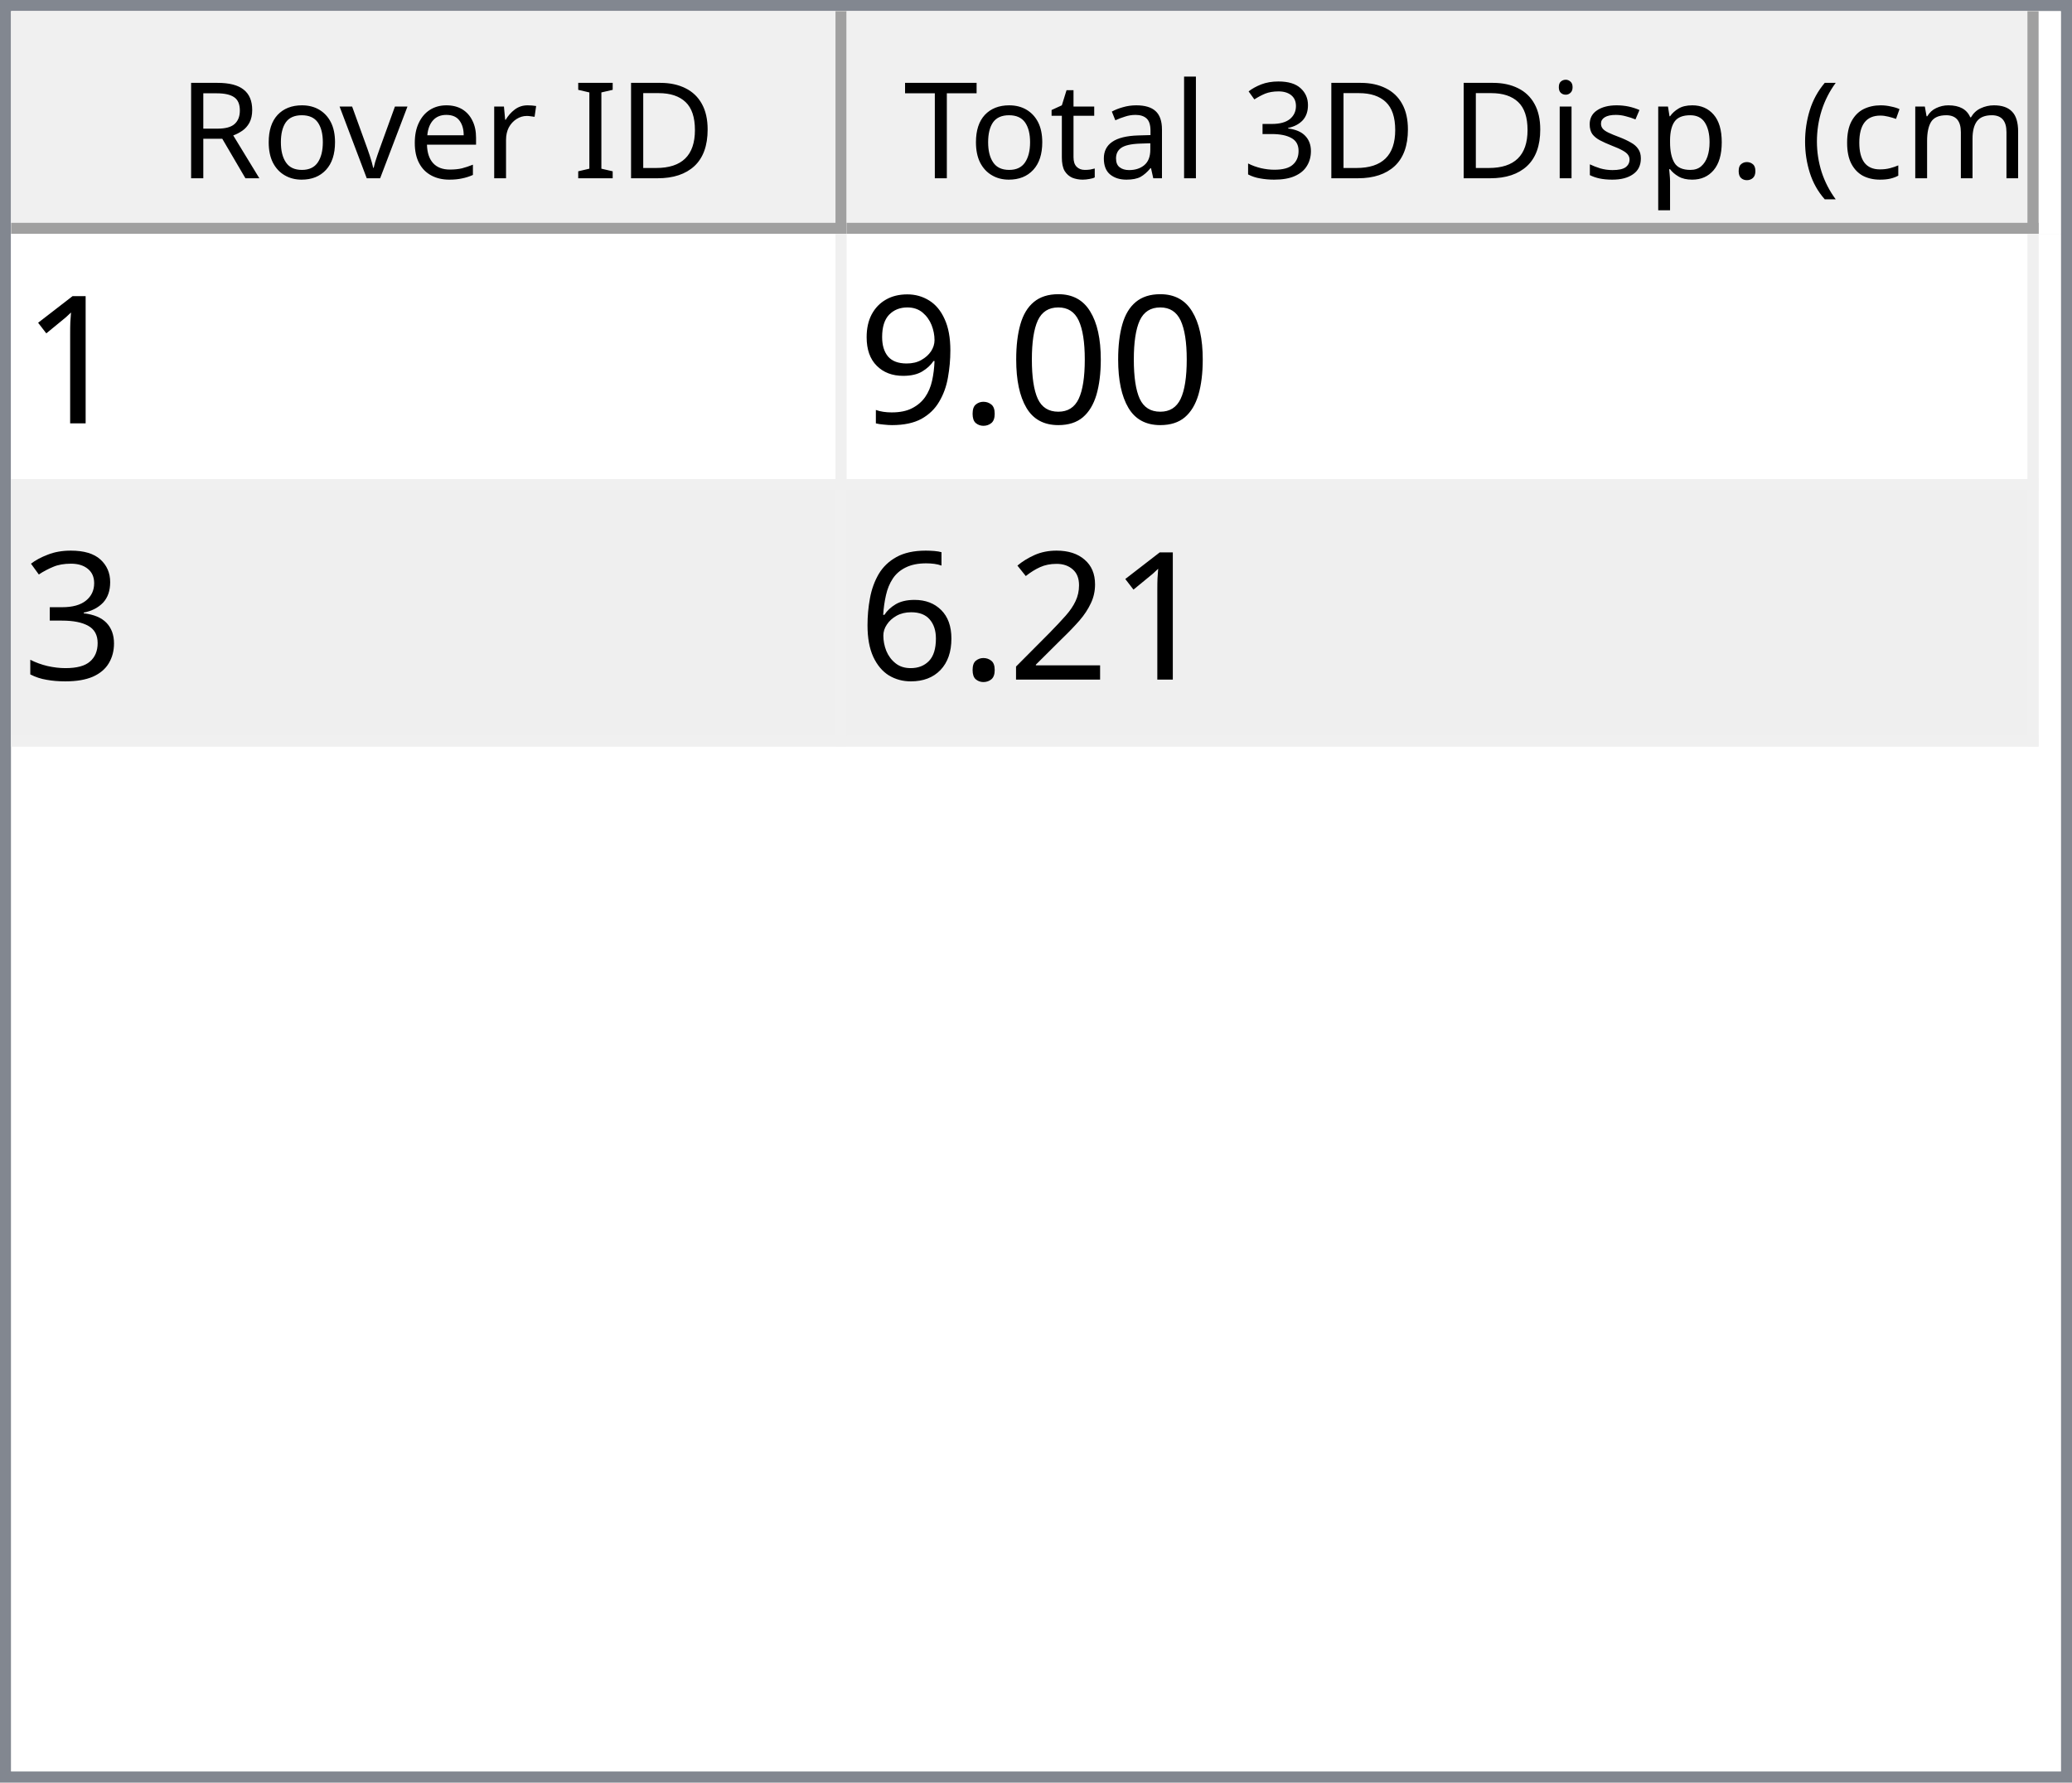
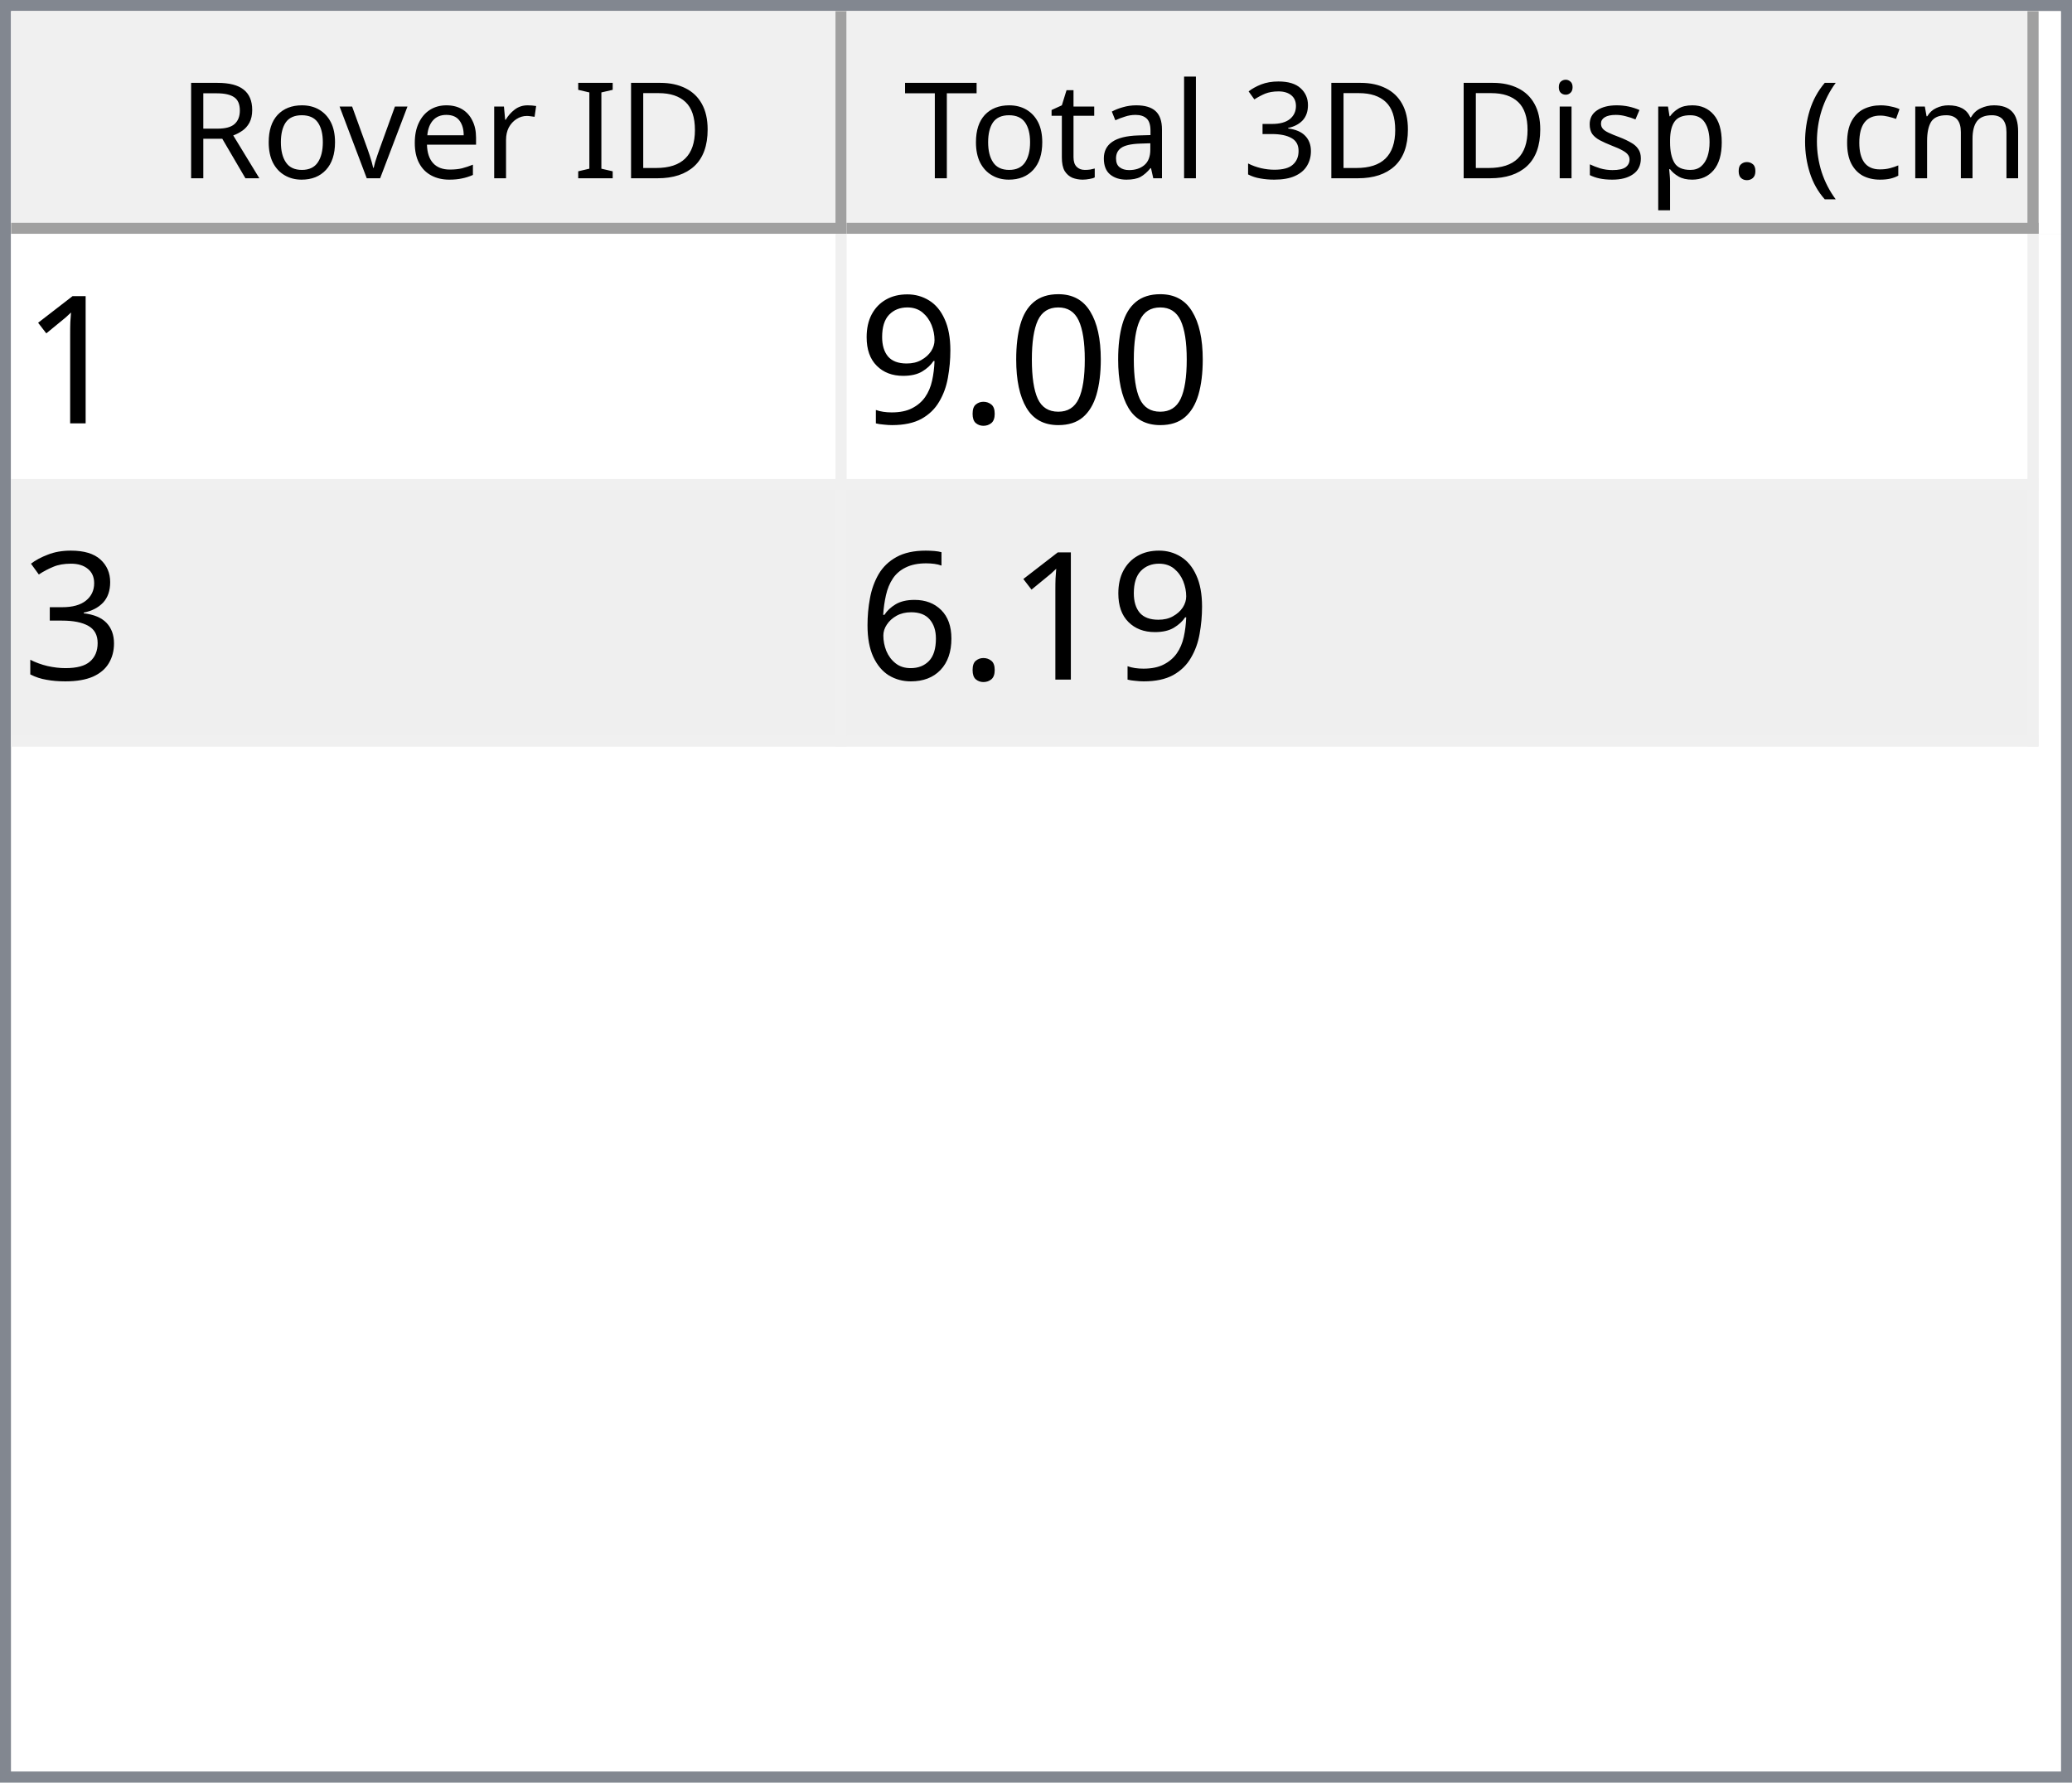
<svg xmlns="http://www.w3.org/2000/svg" style="fill-opacity:1; color-rendering:auto; color-interpolation:auto; text-rendering:auto; stroke:black; stroke-linecap:square; stroke-miterlimit:10; shape-rendering:auto; stroke-opacity:1; fill:black; stroke-dasharray:none; font-weight:normal; stroke-width:1; font-family:'Dialog'; font-style:normal; stroke-linejoin:miter; font-size:12px; stroke-dashoffset:0; image-rendering:auto;" width="186" height="160">
  <defs id="genericDefs" />
  <g>
    <defs id="defs1">
      <clipPath clipPathUnits="userSpaceOnUse" id="clipPath1">
        <path d="M0 0 L186 0 L186 160 L0 160 L0 0 Z" />
      </clipPath>
      <clipPath clipPathUnits="userSpaceOnUse" id="clipPath2">
        <path d="M0 0 L0 160 L186 160 L186 0 Z" />
      </clipPath>
      <clipPath clipPathUnits="userSpaceOnUse" id="clipPath3">
        <path d="M0 0 L0 20 L184 20 L184 0 Z" />
      </clipPath>
      <clipPath clipPathUnits="userSpaceOnUse" id="clipPath4">
        <path d="M0 0 L0 20 L75 20 L75 0 Z" />
      </clipPath>
      <clipPath clipPathUnits="userSpaceOnUse" id="clipPath5">
        <path d="M1 1 L1 19 L74 19 L74 1 Z" />
      </clipPath>
      <clipPath clipPathUnits="userSpaceOnUse" id="clipPath6">
        <path d="M0 0 L0 18 L73 18 L73 0 Z" />
      </clipPath>
      <clipPath clipPathUnits="userSpaceOnUse" id="clipPath7">
        <path d="M-0.5 -0.5 L-0.5 19.5 L74.5 19.5 L74.5 -0.5 Z" />
      </clipPath>
      <clipPath clipPathUnits="userSpaceOnUse" id="clipPath8">
        <path d="M0 0 L0 20 L107 20 L107 0 Z" />
      </clipPath>
      <clipPath clipPathUnits="userSpaceOnUse" id="clipPath9">
        <path d="M1 1 L1 19 L106 19 L106 1 Z" />
      </clipPath>
      <clipPath clipPathUnits="userSpaceOnUse" id="clipPath10">
        <path d="M0 0 L0 18 L105 18 L105 0 Z" />
      </clipPath>
      <clipPath clipPathUnits="userSpaceOnUse" id="clipPath11">
        <path d="M-0.5 -0.5 L-0.5 19.5 L106.5 19.5 L106.5 -0.5 Z" />
      </clipPath>
      <clipPath clipPathUnits="userSpaceOnUse" id="clipPath12">
        <path d="M0 0 L0 138 L184 138 L184 0 Z" />
      </clipPath>
      <clipPath clipPathUnits="userSpaceOnUse" id="clipPath13">
        <path d="M0 0 L0 46 L182 46 L182 0 Z" />
      </clipPath>
      <clipPath clipPathUnits="userSpaceOnUse" id="clipPath14">
        <path d="M-0.5 -0.5 L-0.5 45.5 L181.5 45.5 L181.5 -0.5 Z" />
      </clipPath>
      <clipPath clipPathUnits="userSpaceOnUse" id="clipPath15">
        <path d="M0 0 L0 22 L74 22 L74 0 Z" />
      </clipPath>
      <clipPath clipPathUnits="userSpaceOnUse" id="clipPath16">
        <path d="M0 0 L0 22 L106 22 L106 0 Z" />
      </clipPath>
      <font horiz-adv-x="64.551" id="font1">
        <font-face ascent="107.91" descent="25.098" units-per-em="100" style="font-style:normal; font-family:Segoe UI; font-weight:normal;" />
        <missing-glyph horiz-adv-x="64.551" d="M8.109 0 L8.109 68.266 L56.453 68.266 L56.453 0 L8.109 0 ZM15.328 7.234 L49.219 7.234 L49.219 61.031 L15.328 61.031 L15.328 7.234 Z" />
        <glyph unicode="D" horiz-adv-x="70.117" d="M9.188 0 L9.188 70.016 L28.516 70.016 Q65.531 70.016 65.531 35.891 Q65.531 19.672 55.25 9.836 Q44.969 0 27.734 0 L9.188 0 ZM17.391 62.594 L17.391 7.422 L27.828 7.422 Q41.609 7.422 49.273 14.797 Q56.938 22.172 56.938 35.688 Q56.938 62.594 28.328 62.594 L17.391 62.594 Z" />
        <glyph unicode="I" horiz-adv-x="26.611" d="M17.391 0 L9.188 0 L9.188 70.016 L17.391 70.016 L17.391 0 Z" />
        <glyph unicode=" " horiz-adv-x="27.393" d="" />
        <glyph unicode="r" horiz-adv-x="34.766" d="M34.188 41.891 Q32.078 43.5 28.125 43.5 Q23 43.5 19.555 38.672 Q16.109 33.844 16.109 25.484 L16.109 0 L8.109 0 L8.109 50 L16.109 50 L16.109 39.703 L16.312 39.703 Q18.016 44.969 21.531 47.922 Q25.047 50.875 29.391 50.875 Q32.516 50.875 34.188 50.203 L34.188 41.891 Z" />
        <glyph unicode="e" horiz-adv-x="52.295" d="M48.297 23 L12.984 23 Q13.188 14.656 17.484 10.109 Q21.781 5.562 29.297 5.562 Q37.75 5.562 44.828 11.141 L44.828 3.609 Q38.234 -1.172 27.391 -1.172 Q16.797 -1.172 10.742 5.641 Q4.688 12.453 4.688 24.812 Q4.688 36.469 11.305 43.82 Q17.922 51.172 27.734 51.172 Q37.547 51.172 42.922 44.828 Q48.297 38.484 48.297 27.203 L48.297 23 ZM40.094 29.781 Q40.047 36.719 36.75 40.578 Q33.453 44.438 27.594 44.438 Q21.922 44.438 17.969 40.383 Q14.016 36.328 13.094 29.781 L40.094 29.781 Z" />
        <glyph unicode="v" horiz-adv-x="47.9" d="M47.406 50 L27.484 0 L19.625 0 L0.688 50 L9.469 50 L22.172 13.672 Q23.578 9.672 23.922 6.688 L24.125 6.688 Q24.609 10.453 25.688 13.484 L38.969 50 L47.406 50 Z" />
        <glyph unicode="o" horiz-adv-x="58.594" d="M29 -1.172 Q17.922 -1.172 11.305 5.836 Q4.688 12.844 4.688 24.422 Q4.688 37.016 11.57 44.094 Q18.453 51.172 30.172 51.172 Q41.359 51.172 47.633 44.289 Q53.906 37.406 53.906 25.203 Q53.906 13.234 47.141 6.031 Q40.375 -1.172 29 -1.172 ZM29.594 44.438 Q21.875 44.438 17.383 39.188 Q12.891 33.938 12.891 24.703 Q12.891 15.828 17.43 10.695 Q21.969 5.562 29.594 5.562 Q37.359 5.562 41.531 10.594 Q45.703 15.625 45.703 24.906 Q45.703 34.281 41.531 39.359 Q37.359 44.438 29.594 44.438 Z" />
        <glyph unicode="R" horiz-adv-x="59.814" d="M59.375 0 L49.609 0 L37.891 19.625 Q36.281 22.359 34.766 24.289 Q33.25 26.219 31.664 27.438 Q30.078 28.656 28.25 29.219 Q26.422 29.781 24.125 29.781 L17.391 29.781 L17.391 0 L9.188 0 L9.188 70.016 L30.078 70.016 Q34.672 70.016 38.555 68.867 Q42.438 67.719 45.289 65.375 Q48.141 63.031 49.758 59.547 Q51.375 56.062 51.375 51.375 Q51.375 47.703 50.273 44.656 Q49.172 41.609 47.148 39.211 Q45.125 36.812 42.266 35.133 Q39.406 33.453 35.844 32.516 L35.844 32.328 Q37.594 31.547 38.891 30.547 Q40.188 29.547 41.359 28.18 Q42.531 26.812 43.68 25.078 Q44.828 23.344 46.234 21.047 L59.375 0 ZM17.391 62.594 L17.391 37.203 L28.516 37.203 Q31.594 37.203 34.203 38.133 Q36.812 39.062 38.719 40.797 Q40.625 42.531 41.703 45.047 Q42.781 47.562 42.781 50.688 Q42.781 56.297 39.141 59.445 Q35.5 62.594 28.609 62.594 L17.391 62.594 Z" />
        <glyph unicode=")" horiz-adv-x="30.176" d="M8.297 -15.922 L1.172 -15.922 Q16.406 2.344 16.406 26.812 Q16.406 51.469 1.078 70.016 L8.297 70.016 Q23.531 52.156 23.531 26.703 Q23.531 1.375 8.297 -15.922 Z" />
        <glyph unicode="m" horiz-adv-x="86.133" d="M79.109 0 L71.094 0 L71.094 28.719 Q71.094 37.016 68.531 40.727 Q65.969 44.438 59.906 44.438 Q54.781 44.438 51.195 39.75 Q47.609 35.062 47.609 28.516 L47.609 0 L39.594 0 L39.594 29.688 Q39.594 44.438 28.219 44.438 Q22.953 44.438 19.531 40.016 Q16.109 35.594 16.109 28.516 L16.109 0 L8.109 0 L8.109 50 L16.109 50 L16.109 42.094 L16.312 42.094 Q21.625 51.172 31.844 51.172 Q36.969 51.172 40.773 48.312 Q44.578 45.453 46 40.828 Q51.562 51.172 62.594 51.172 Q79.109 51.172 79.109 30.812 L79.109 0 Z" />
        <glyph unicode="c" horiz-adv-x="46.191" d="M42.188 2.297 Q36.422 -1.172 28.516 -1.172 Q17.828 -1.172 11.258 5.789 Q4.688 12.75 4.688 23.828 Q4.688 36.188 11.766 43.68 Q18.844 51.172 30.672 51.172 Q37.25 51.172 42.281 48.734 L42.281 40.531 Q36.719 44.438 30.375 44.438 Q22.703 44.438 17.797 38.945 Q12.891 33.453 12.891 24.516 Q12.891 15.719 17.508 10.641 Q22.125 5.562 29.891 5.562 Q36.422 5.562 42.188 9.906 L42.188 2.297 Z" />
        <glyph unicode="(" horiz-adv-x="30.176" d="M29.109 -15.922 L21.969 -15.922 Q6.844 1.375 6.844 26.703 Q6.844 52.156 21.969 70.016 L29.203 70.016 Q13.875 51.469 13.875 26.812 Q13.875 2.344 29.109 -15.922 Z" />
        <glyph unicode="." horiz-adv-x="21.68" d="M10.891 -1.078 Q8.641 -1.078 7.055 0.539 Q5.469 2.156 5.469 4.391 Q5.469 6.641 7.055 8.273 Q8.641 9.906 10.891 9.906 Q13.188 9.906 14.797 8.273 Q16.406 6.641 16.406 4.391 Q16.406 2.156 14.797 0.539 Q13.188 -1.078 10.891 -1.078 Z" />
        <glyph unicode="p" horiz-adv-x="58.789" d="M16.312 7.234 L16.109 7.234 L16.109 -23 L8.109 -23 L8.109 50 L16.109 50 L16.109 41.219 L16.312 41.219 Q22.219 51.172 33.594 51.172 Q43.266 51.172 48.688 44.461 Q54.109 37.75 54.109 26.469 Q54.109 13.922 48 6.375 Q41.891 -1.172 31.297 -1.172 Q21.578 -1.172 16.312 7.234 ZM16.109 27.391 L16.109 20.406 Q16.109 14.203 20.141 9.883 Q24.172 5.562 30.375 5.562 Q37.641 5.562 41.773 11.133 Q45.906 16.703 45.906 26.609 Q45.906 34.969 42.047 39.703 Q38.188 44.438 31.594 44.438 Q24.609 44.438 20.359 39.578 Q16.109 34.719 16.109 27.391 Z" />
        <glyph unicode="s" horiz-adv-x="42.432" d="M5.078 1.812 L5.078 10.406 Q11.625 5.562 19.484 5.562 Q30.031 5.562 30.031 12.594 Q30.031 14.594 29.125 15.992 Q28.219 17.391 26.68 18.461 Q25.141 19.531 23.07 20.383 Q21 21.234 18.609 22.172 Q15.281 23.484 12.766 24.828 Q10.25 26.172 8.57 27.859 Q6.891 29.547 6.031 31.695 Q5.172 33.844 5.172 36.719 Q5.172 40.234 6.789 42.945 Q8.406 45.656 11.086 47.484 Q13.766 49.312 17.211 50.242 Q20.656 51.172 24.312 51.172 Q30.812 51.172 35.938 48.922 L35.938 40.828 Q30.422 44.438 23.25 44.438 Q21 44.438 19.195 43.922 Q17.391 43.406 16.094 42.477 Q14.797 41.547 14.086 40.258 Q13.375 38.969 13.375 37.406 Q13.375 35.453 14.086 34.133 Q14.797 32.812 16.164 31.789 Q17.531 30.766 19.484 29.938 Q21.438 29.109 23.922 28.125 Q27.25 26.859 29.883 25.516 Q32.516 24.172 34.375 22.484 Q36.234 20.797 37.234 18.602 Q38.234 16.406 38.234 13.375 Q38.234 9.672 36.602 6.938 Q34.969 4.203 32.234 2.398 Q29.5 0.594 25.93 -0.289 Q22.359 -1.172 18.453 -1.172 Q10.75 -1.172 5.078 1.812 Z" />
        <glyph unicode="i" horiz-adv-x="24.219" d="M12.203 62.703 Q10.062 62.703 8.547 64.164 Q7.031 65.625 7.031 67.875 Q7.031 70.125 8.547 71.609 Q10.062 73.094 12.203 73.094 Q14.406 73.094 15.945 71.609 Q17.484 70.125 17.484 67.875 Q17.484 65.719 15.945 64.211 Q14.406 62.703 12.203 62.703 ZM16.109 0 L8.109 0 L8.109 50 L16.109 50 L16.109 0 Z" />
        <glyph unicode="3" horiz-adv-x="53.906" d="M46.531 19.828 Q46.531 15.094 44.75 11.211 Q42.969 7.328 39.719 4.57 Q36.469 1.812 31.93 0.297 Q27.391 -1.219 21.922 -1.219 Q11.922 -1.219 6 2.594 L6 11.188 Q13.094 5.609 22.219 5.609 Q25.875 5.609 28.828 6.539 Q31.781 7.469 33.906 9.227 Q36.031 10.984 37.18 13.477 Q38.328 15.969 38.328 19.094 Q38.328 32.812 18.797 32.812 L12.984 32.812 L12.984 39.594 L18.5 39.594 Q35.797 39.594 35.797 52.484 Q35.797 64.406 22.609 64.406 Q15.188 64.406 8.688 59.422 L8.688 67.188 Q15.375 71.188 24.609 71.188 Q29 71.188 32.57 69.969 Q36.141 68.75 38.68 66.555 Q41.219 64.359 42.609 61.281 Q44 58.203 44 54.5 Q44 40.672 30.031 36.719 L30.031 36.531 Q33.594 36.141 36.625 34.797 Q39.656 33.453 41.852 31.305 Q44.047 29.156 45.289 26.25 Q46.531 23.344 46.531 19.828 Z" />
        <glyph unicode="l" horiz-adv-x="24.219" d="M16.109 0 L8.109 0 L8.109 74.031 L16.109 74.031 L16.109 0 Z" />
        <glyph unicode="a" horiz-adv-x="50.879" d="M43.891 0 L35.891 0 L35.891 7.812 L35.688 7.812 Q30.469 -1.172 20.312 -1.172 Q12.844 -1.172 8.617 2.781 Q4.391 6.734 4.391 13.281 Q4.391 27.297 20.906 29.594 L35.891 31.688 Q35.891 44.438 25.594 44.438 Q16.547 44.438 9.281 38.281 L9.281 46.484 Q16.656 51.172 26.266 51.172 Q43.891 51.172 43.891 32.516 L43.891 0 ZM35.891 25.297 L23.828 23.641 Q18.266 22.859 15.43 20.875 Q12.594 18.891 12.594 13.875 Q12.594 10.203 15.211 7.883 Q17.828 5.562 22.172 5.562 Q28.125 5.562 32.008 9.742 Q35.891 13.922 35.891 20.312 L35.891 25.297 Z" />
        <glyph unicode="t" horiz-adv-x="33.887" d="M31.297 0.484 Q28.469 -1.078 23.828 -1.078 Q10.688 -1.078 10.688 13.578 L10.688 43.172 L2.094 43.172 L2.094 50 L10.688 50 L10.688 62.203 L18.703 64.797 L18.703 50 L31.297 50 L31.297 43.172 L18.703 43.172 L18.703 14.984 Q18.703 9.969 20.414 7.82 Q22.125 5.672 26.078 5.672 Q29.109 5.672 31.297 7.328 L31.297 0.484 Z" />
        <glyph unicode="T" horiz-adv-x="52.393" d="M50.594 62.594 L30.375 62.594 L30.375 0 L22.172 0 L22.172 62.594 L2 62.594 L2 70.016 L50.594 70.016 L50.594 62.594 Z" />
      </font>
      <font horiz-adv-x="75.0" id="font2">
        <font-face ascent="100.537" descent="21.973" units-per-em="100" style="font-style:normal; font-family:sans-serif; font-weight:normal;" />
        <missing-glyph horiz-adv-x="75.0" d="M12.5 0 L12.5 62.5 L62.5 62.5 L62.5 0 L12.5 0 ZM14.062 1.562 L60.938 1.562 L60.938 60.938 L14.062 60.938 L14.062 1.562 Z" />
        <glyph unicode="1" horiz-adv-x="55.615" d="M37.25 0 L28.469 0 L28.469 56 Q25.297 52.984 20.141 49.953 Q14.984 46.922 10.891 45.406 L10.891 53.906 Q18.266 57.375 23.781 62.305 Q29.297 67.234 31.594 71.875 L37.25 71.875 L37.25 0 Z" />
        <glyph unicode="0" horiz-adv-x="55.615" d="M4.156 35.297 Q4.156 48 6.766 55.742 Q9.375 63.484 14.523 67.68 Q19.672 71.875 27.484 71.875 Q33.25 71.875 37.594 69.555 Q41.938 67.234 44.773 62.867 Q47.609 58.5 49.219 52.227 Q50.828 45.953 50.828 35.297 Q50.828 22.703 48.242 14.969 Q45.656 7.234 40.508 3.008 Q35.359 -1.219 27.484 -1.219 Q17.141 -1.219 11.234 6.203 Q4.156 15.141 4.156 35.297 ZM13.188 35.297 Q13.188 17.672 17.312 11.836 Q21.438 6 27.484 6 Q33.547 6 37.672 11.859 Q41.797 17.719 41.797 35.297 Q41.797 52.984 37.672 58.789 Q33.547 64.594 27.391 64.594 Q21.344 64.594 17.719 59.469 Q13.188 52.938 13.188 35.297 Z" />
        <glyph unicode="." horiz-adv-x="27.783" d="M9.078 0 L9.078 10.016 L19.094 10.016 L19.094 0 L9.078 0 Z" />
        <glyph unicode="9" horiz-adv-x="55.615" d="M5.469 16.547 L13.922 17.328 Q14.984 11.375 18.016 8.688 Q21.047 6 25.781 6 Q29.828 6 32.883 7.859 Q35.938 9.719 37.891 12.82 Q39.844 15.922 41.164 21.195 Q42.484 26.469 42.484 31.938 Q42.484 32.516 42.438 33.688 Q39.797 29.5 35.234 26.883 Q30.672 24.266 25.344 24.266 Q16.453 24.266 10.305 30.711 Q4.156 37.156 4.156 47.703 Q4.156 58.594 10.578 65.234 Q17 71.875 26.656 71.875 Q33.641 71.875 39.43 68.117 Q45.219 64.359 48.219 57.398 Q51.219 50.438 51.219 37.25 Q51.219 23.531 48.242 15.406 Q45.266 7.281 39.383 3.031 Q33.5 -1.219 25.594 -1.219 Q17.188 -1.219 11.867 3.445 Q6.547 8.109 5.469 16.547 ZM41.453 48.141 Q41.453 55.719 37.43 60.156 Q33.406 64.594 27.734 64.594 Q21.875 64.594 17.531 59.812 Q13.188 55.031 13.188 47.406 Q13.188 40.578 17.312 36.305 Q21.438 32.031 27.484 32.031 Q33.594 32.031 37.523 36.305 Q41.453 40.578 41.453 48.141 Z" />
        <glyph unicode="3" horiz-adv-x="55.615" d="M4.203 18.891 L12.984 20.062 Q14.5 12.594 18.141 9.297 Q21.781 6 27 6 Q33.203 6 37.477 10.297 Q41.75 14.594 41.75 20.953 Q41.75 27 37.797 30.93 Q33.844 34.859 27.734 34.859 Q25.25 34.859 21.531 33.891 L22.516 41.609 Q23.391 41.5 23.922 41.5 Q29.547 41.5 34.039 44.43 Q38.531 47.359 38.531 53.469 Q38.531 58.297 35.258 61.477 Q31.984 64.656 26.812 64.656 Q21.688 64.656 18.266 61.43 Q14.844 58.203 13.875 51.766 L5.078 53.328 Q6.688 62.156 12.398 67.016 Q18.109 71.875 26.609 71.875 Q32.469 71.875 37.398 69.359 Q42.328 66.844 44.945 62.5 Q47.562 58.156 47.562 53.266 Q47.562 48.641 45.07 44.828 Q42.578 41.016 37.703 38.766 Q44.047 37.312 47.562 32.695 Q51.078 28.078 51.078 21.141 Q51.078 11.766 44.242 5.25 Q37.406 -1.266 26.953 -1.266 Q17.531 -1.266 11.305 4.352 Q5.078 9.969 4.203 18.891 Z" />
-         <glyph unicode="2" horiz-adv-x="55.615" d="M50.344 8.453 L50.344 0 L3.031 0 Q2.938 3.172 4.047 6.109 Q5.859 10.938 9.836 15.625 Q13.812 20.312 21.344 26.469 Q33.016 36.031 37.117 41.625 Q41.219 47.219 41.219 52.203 Q41.219 57.422 37.477 61.008 Q33.734 64.594 27.734 64.594 Q21.391 64.594 17.578 60.789 Q13.766 56.984 13.719 50.25 L4.688 51.172 Q5.609 61.281 11.664 66.578 Q17.719 71.875 27.938 71.875 Q38.234 71.875 44.242 66.164 Q50.25 60.453 50.25 52 Q50.25 47.703 48.492 43.555 Q46.734 39.406 42.656 34.812 Q38.578 30.219 29.109 22.219 Q21.188 15.578 18.945 13.211 Q16.703 10.844 15.234 8.453 L50.344 8.453 Z" />
        <glyph unicode="6" horiz-adv-x="55.615" d="M49.75 54.047 L41.016 53.375 Q39.844 58.547 37.703 60.891 Q34.125 64.656 28.906 64.656 Q24.703 64.656 21.531 62.312 Q17.391 59.281 14.992 53.469 Q12.594 47.656 12.5 36.922 Q15.672 41.75 20.266 44.094 Q24.859 46.438 29.891 46.438 Q38.672 46.438 44.852 39.969 Q51.031 33.5 51.031 23.25 Q51.031 16.5 48.125 10.719 Q45.219 4.938 40.141 1.859 Q35.062 -1.219 28.609 -1.219 Q17.625 -1.219 10.695 6.859 Q3.766 14.938 3.766 33.5 Q3.766 54.25 11.422 63.672 Q18.109 71.875 29.438 71.875 Q37.891 71.875 43.289 67.141 Q48.688 62.406 49.75 54.047 ZM13.875 23.188 Q13.875 18.656 15.797 14.508 Q17.719 10.359 21.188 8.18 Q24.656 6 28.469 6 Q34.031 6 38.039 10.492 Q42.047 14.984 42.047 22.703 Q42.047 30.125 38.086 34.398 Q34.125 38.672 28.125 38.672 Q22.172 38.672 18.023 34.398 Q13.875 30.125 13.875 23.188 Z" />
      </font>
    </defs>
    <g style="fill:white; stroke:white;">
      <rect x="0" y="0" width="186" style="clip-path:url(#clipPath1); stroke:none;" height="160" />
    </g>
    <g style="fill:white; text-rendering:optimizeSpeed; color-rendering:optimizeSpeed; image-rendering:optimizeSpeed; shape-rendering:crispEdges; stroke:white; color-interpolation:sRGB;">
      <rect x="0" width="186" height="160" y="0" style="stroke:none;" />
      <path style="stroke:none;" d="M0 160 L186 160 L186 0 L0 0 Z" />
    </g>
    <g style="fill:rgb(240,240,240); font-family:'Segoe UI'; stroke:rgb(240,240,240);">
      <rect x="0" y="0" width="186" style="clip-path:url(#clipPath2); stroke:none;" height="160" />
    </g>
    <g style="fill:rgb(130,135,144); font-family:'Segoe UI'; stroke:rgb(130,135,144);">
      <path d="M0 0 L186 0 L186 160 L0 160 L0 0 ZM1 1 L185 1 L185 159 L1 159 L1 1 Z" style="fill-rule:evenodd; clip-path:url(#clipPath2); stroke:none;" />
    </g>
    <g style="fill:white; font-family:'Segoe UI'; stroke:white;" transform="translate(1,1)">
      <rect x="0" y="0" width="184" style="clip-path:url(#clipPath3); stroke:none;" height="20" />
    </g>
    <g style="fill:rgb(240,240,240); font-family:'Segoe UI'; stroke:rgb(240,240,240);" transform="translate(1,1)">
      <rect x="0" y="0" width="75" style="clip-path:url(#clipPath4); stroke:none;" height="20" />
    </g>
    <g style="font-family:'Segoe UI';" transform="translate(2,2)">
      <text x="14" xml:space="preserve" y="14" style="clip-path:url(#clipPath6); stroke:none;">Rover ID</text>
    </g>
    <g style="fill:rgb(160,160,160); font-family:'Segoe UI'; stroke:rgb(160,160,160); stroke-linejoin:bevel;" transform="translate(1.5,1.5)">
      <line x1="74" x2="74" y1="0" style="fill:none; clip-path:url(#clipPath7);" y2="19" />
    </g>
    <g style="fill:rgb(160,160,160); font-family:'Segoe UI'; stroke:rgb(160,160,160); stroke-linejoin:bevel;" transform="matrix(1,0,0,1,1,1) translate(0.5,0.5)">
      <line x1="0" x2="74" y1="19" style="fill:none; clip-path:url(#clipPath7);" y2="19" />
    </g>
    <g style="fill:rgb(240,240,240); font-family:'Segoe UI'; stroke:rgb(240,240,240);" transform="translate(76,1)">
      <rect x="0" y="0" width="107" style="clip-path:url(#clipPath8); stroke:none;" height="20" />
    </g>
    <g style="font-family:'Segoe UI';" transform="translate(77,2)">
      <text x="1" xml:space="preserve" y="14" style="clip-path:url(#clipPath10); stroke:none;"> Total 3D Disp. (cm)</text>
    </g>
    <g style="fill:rgb(160,160,160); font-family:'Segoe UI'; stroke:rgb(160,160,160); stroke-linejoin:bevel;" transform="translate(76.5,1.5)">
      <line x1="106" x2="106" y1="0" style="fill:none; clip-path:url(#clipPath11);" y2="19" />
    </g>
    <g style="fill:rgb(160,160,160); font-family:'Segoe UI'; stroke:rgb(160,160,160); stroke-linejoin:bevel;" transform="matrix(1,0,0,1,76,1) translate(0.5,0.5)">
      <line x1="0" x2="106" y1="19" style="fill:none; clip-path:url(#clipPath11);" y2="19" />
    </g>
    <g style="fill:white; font-family:'Segoe UI'; stroke:white;" transform="translate(1,21)">
      <rect x="0" y="0" width="184" style="clip-path:url(#clipPath12); stroke:none;" height="138" />
    </g>
    <g style="fill:rgb(240,240,240); font-size:16px; font-family:sans-serif; stroke:rgb(240,240,240);" transform="translate(1,21)">
      <rect x="0" y="0" width="182" style="clip-path:url(#clipPath13); stroke:none;" height="46" />
      <line transform="translate(0.5,0.5)" x1="0" x2="181" y1="22" style="clip-path:url(#clipPath14); fill:none; stroke-linejoin:bevel;" y2="22" />
    </g>
    <g transform="matrix(1,0,0,1,1,21) translate(0.5,0.5)" style="fill:rgb(240,240,240); font-size:16px; font-family:sans-serif; stroke:rgb(240,240,240); stroke-linejoin:bevel;">
      <line x1="0" x2="181" y1="45" style="fill:none; clip-path:url(#clipPath14);" y2="45" />
    </g>
    <g transform="matrix(1,0,0,1,1,21) translate(0.5,0.5)" style="fill:rgb(240,240,240); font-size:16px; font-family:sans-serif; stroke:rgb(240,240,240); stroke-linejoin:bevel;">
      <line x1="74" x2="74" y1="0" style="fill:none; clip-path:url(#clipPath14);" y2="45" />
    </g>
    <g transform="matrix(1,0,0,1,1,21) translate(0.5,0.5)" style="fill:rgb(240,240,240); font-size:16px; font-family:sans-serif; stroke:rgb(240,240,240); stroke-linejoin:bevel;">
      <line x1="181" x2="181" y1="0" style="fill:none; clip-path:url(#clipPath14);" y2="45" />
    </g>
    <g style="fill:white; font-size:16px; font-family:sans-serif; stroke:white;" transform="matrix(1,0,0,1,1,21)">
      <rect x="0" y="0" width="74" style="clip-path:url(#clipPath15); stroke:none;" height="22" />
      <text x="1" y="17" style="fill:black; clip-path:url(#clipPath15); stroke:none;" xml:space="preserve">1</text>
    </g>
    <g style="fill:white; font-size:16px; font-family:sans-serif; stroke:white;" transform="matrix(1,0,0,1,1,21) translate(75,0)">
      <rect x="0" y="0" width="106" style="clip-path:url(#clipPath16); stroke:none;" height="22" />
      <text x="1" y="17" style="fill:black; clip-path:url(#clipPath16); stroke:none;" xml:space="preserve">9.00</text>
    </g>
    <g style="fill:rgb(239,239,239); font-size:16px; font-family:sans-serif; stroke:rgb(239,239,239);" transform="matrix(1,0,0,1,1,21) translate(0,23)">
      <rect x="0" y="0" width="74" style="clip-path:url(#clipPath15); stroke:none;" height="22" />
      <text x="1" y="17" style="fill:black; clip-path:url(#clipPath15); stroke:none;" xml:space="preserve">3</text>
    </g>
    <g style="fill:rgb(239,239,239); font-size:16px; font-family:sans-serif; stroke:rgb(239,239,239);" transform="matrix(1,0,0,1,1,21) translate(75,23)">
      <rect x="0" y="0" width="106" style="clip-path:url(#clipPath16); stroke:none;" height="22" />
-       <text x="1" y="17" style="fill:black; clip-path:url(#clipPath16); stroke:none;" xml:space="preserve">6.21</text>
+       <text x="1" y="17" style="fill:black; clip-path:url(#clipPath16); stroke:none;" xml:space="preserve">6.19</text>
    </g>
  </g>
</svg>
